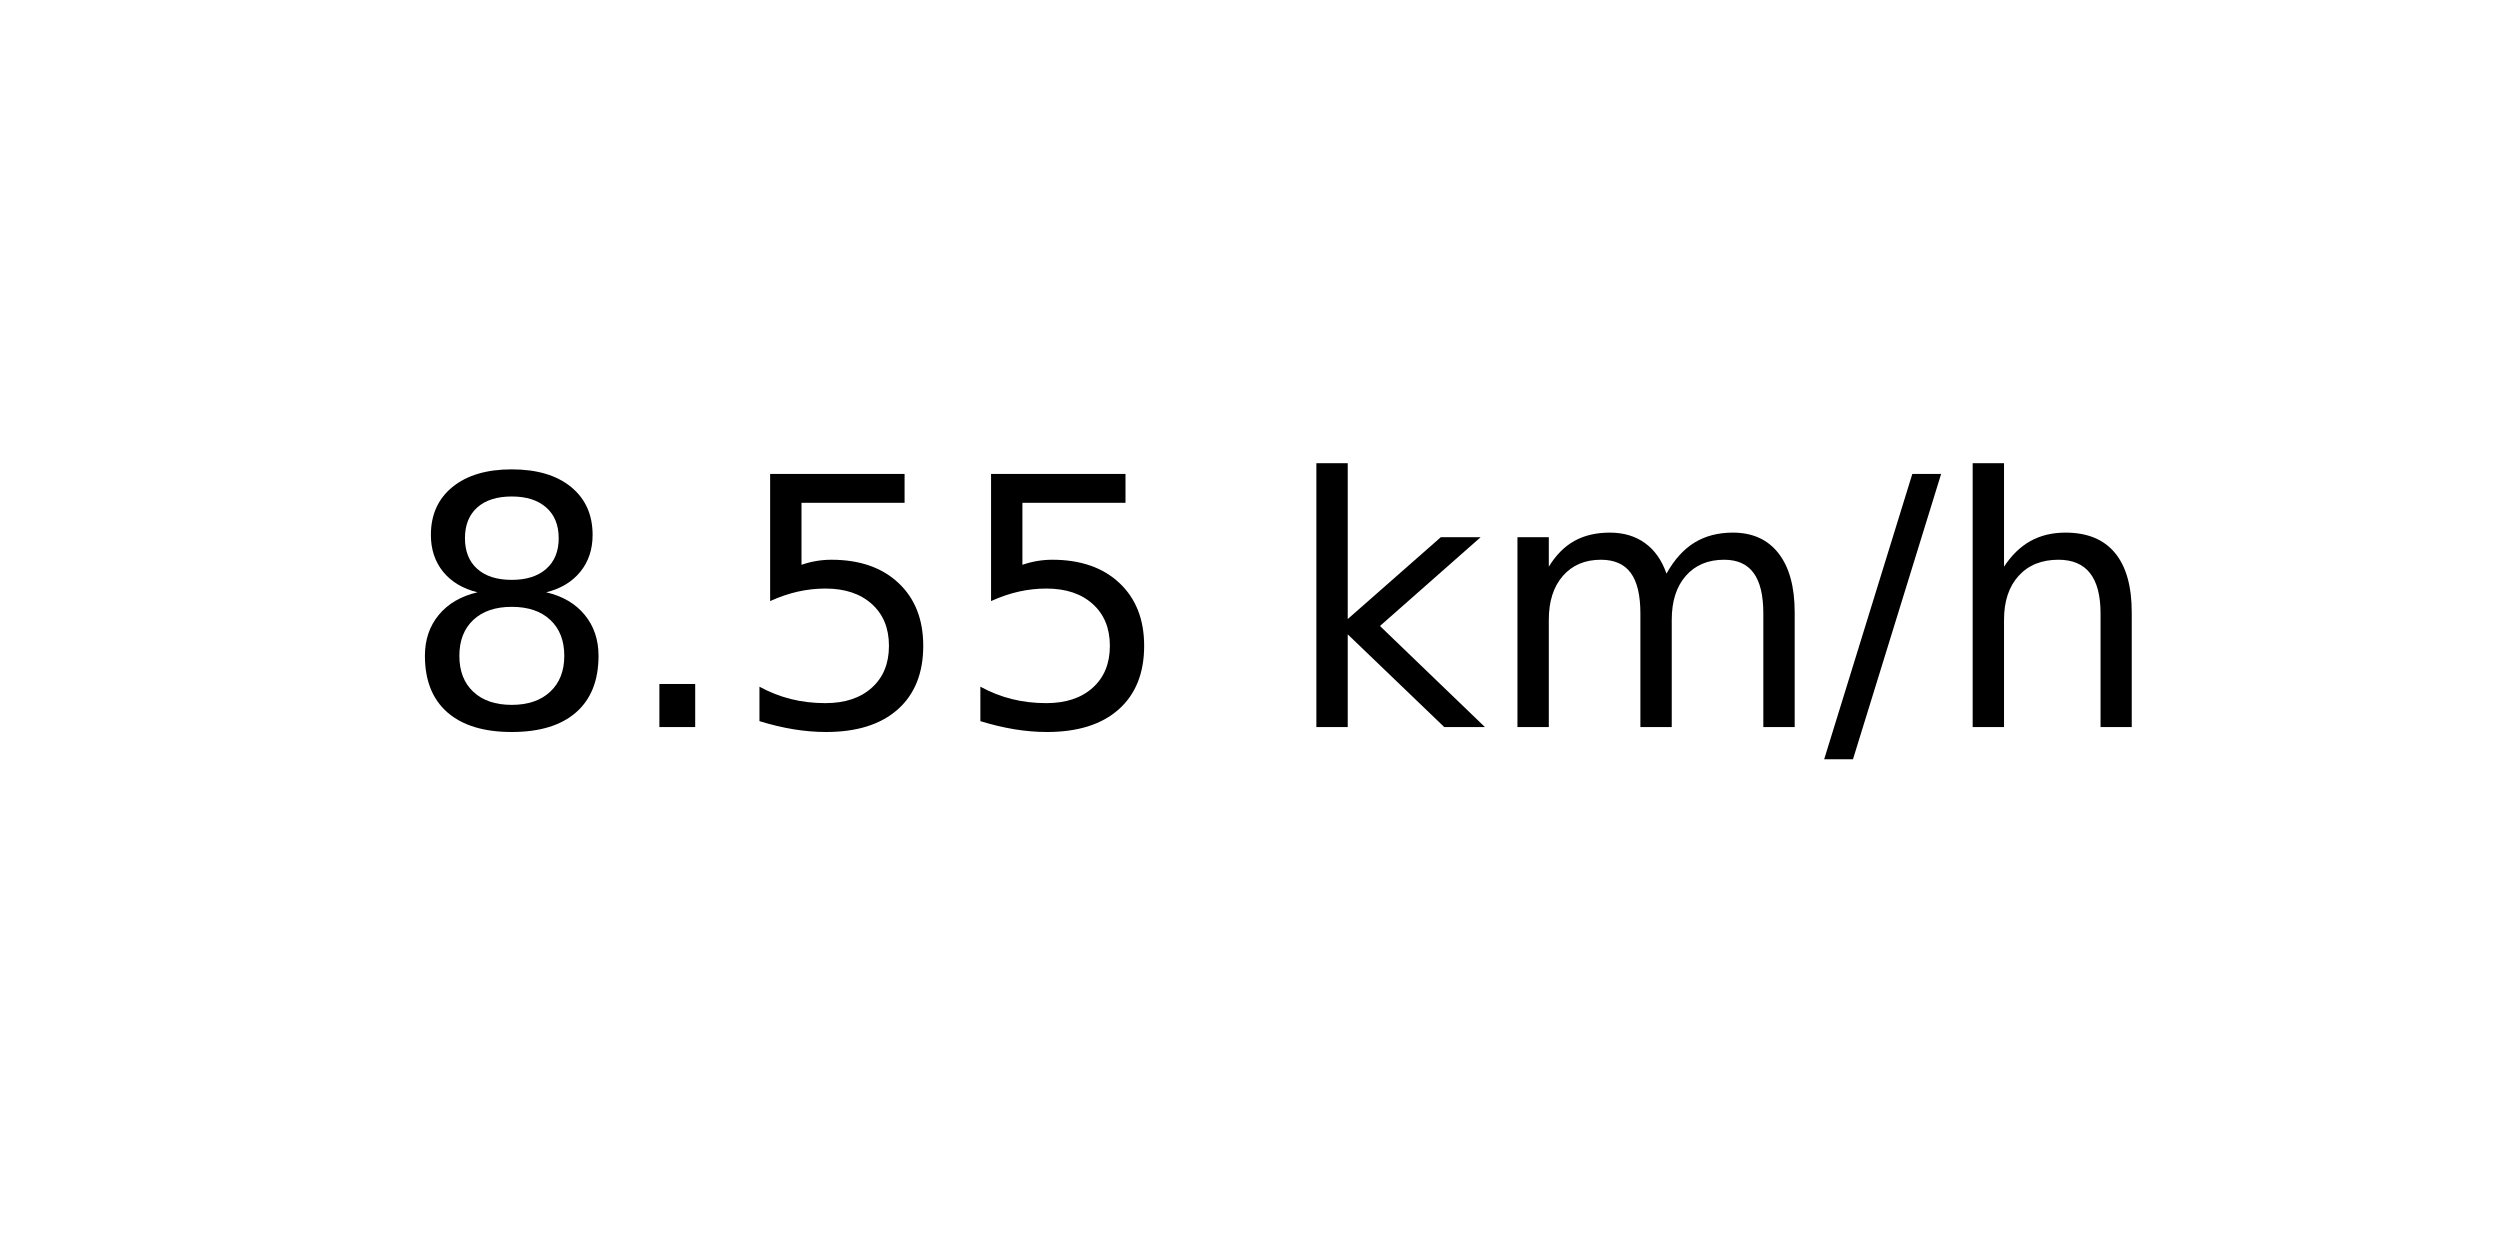
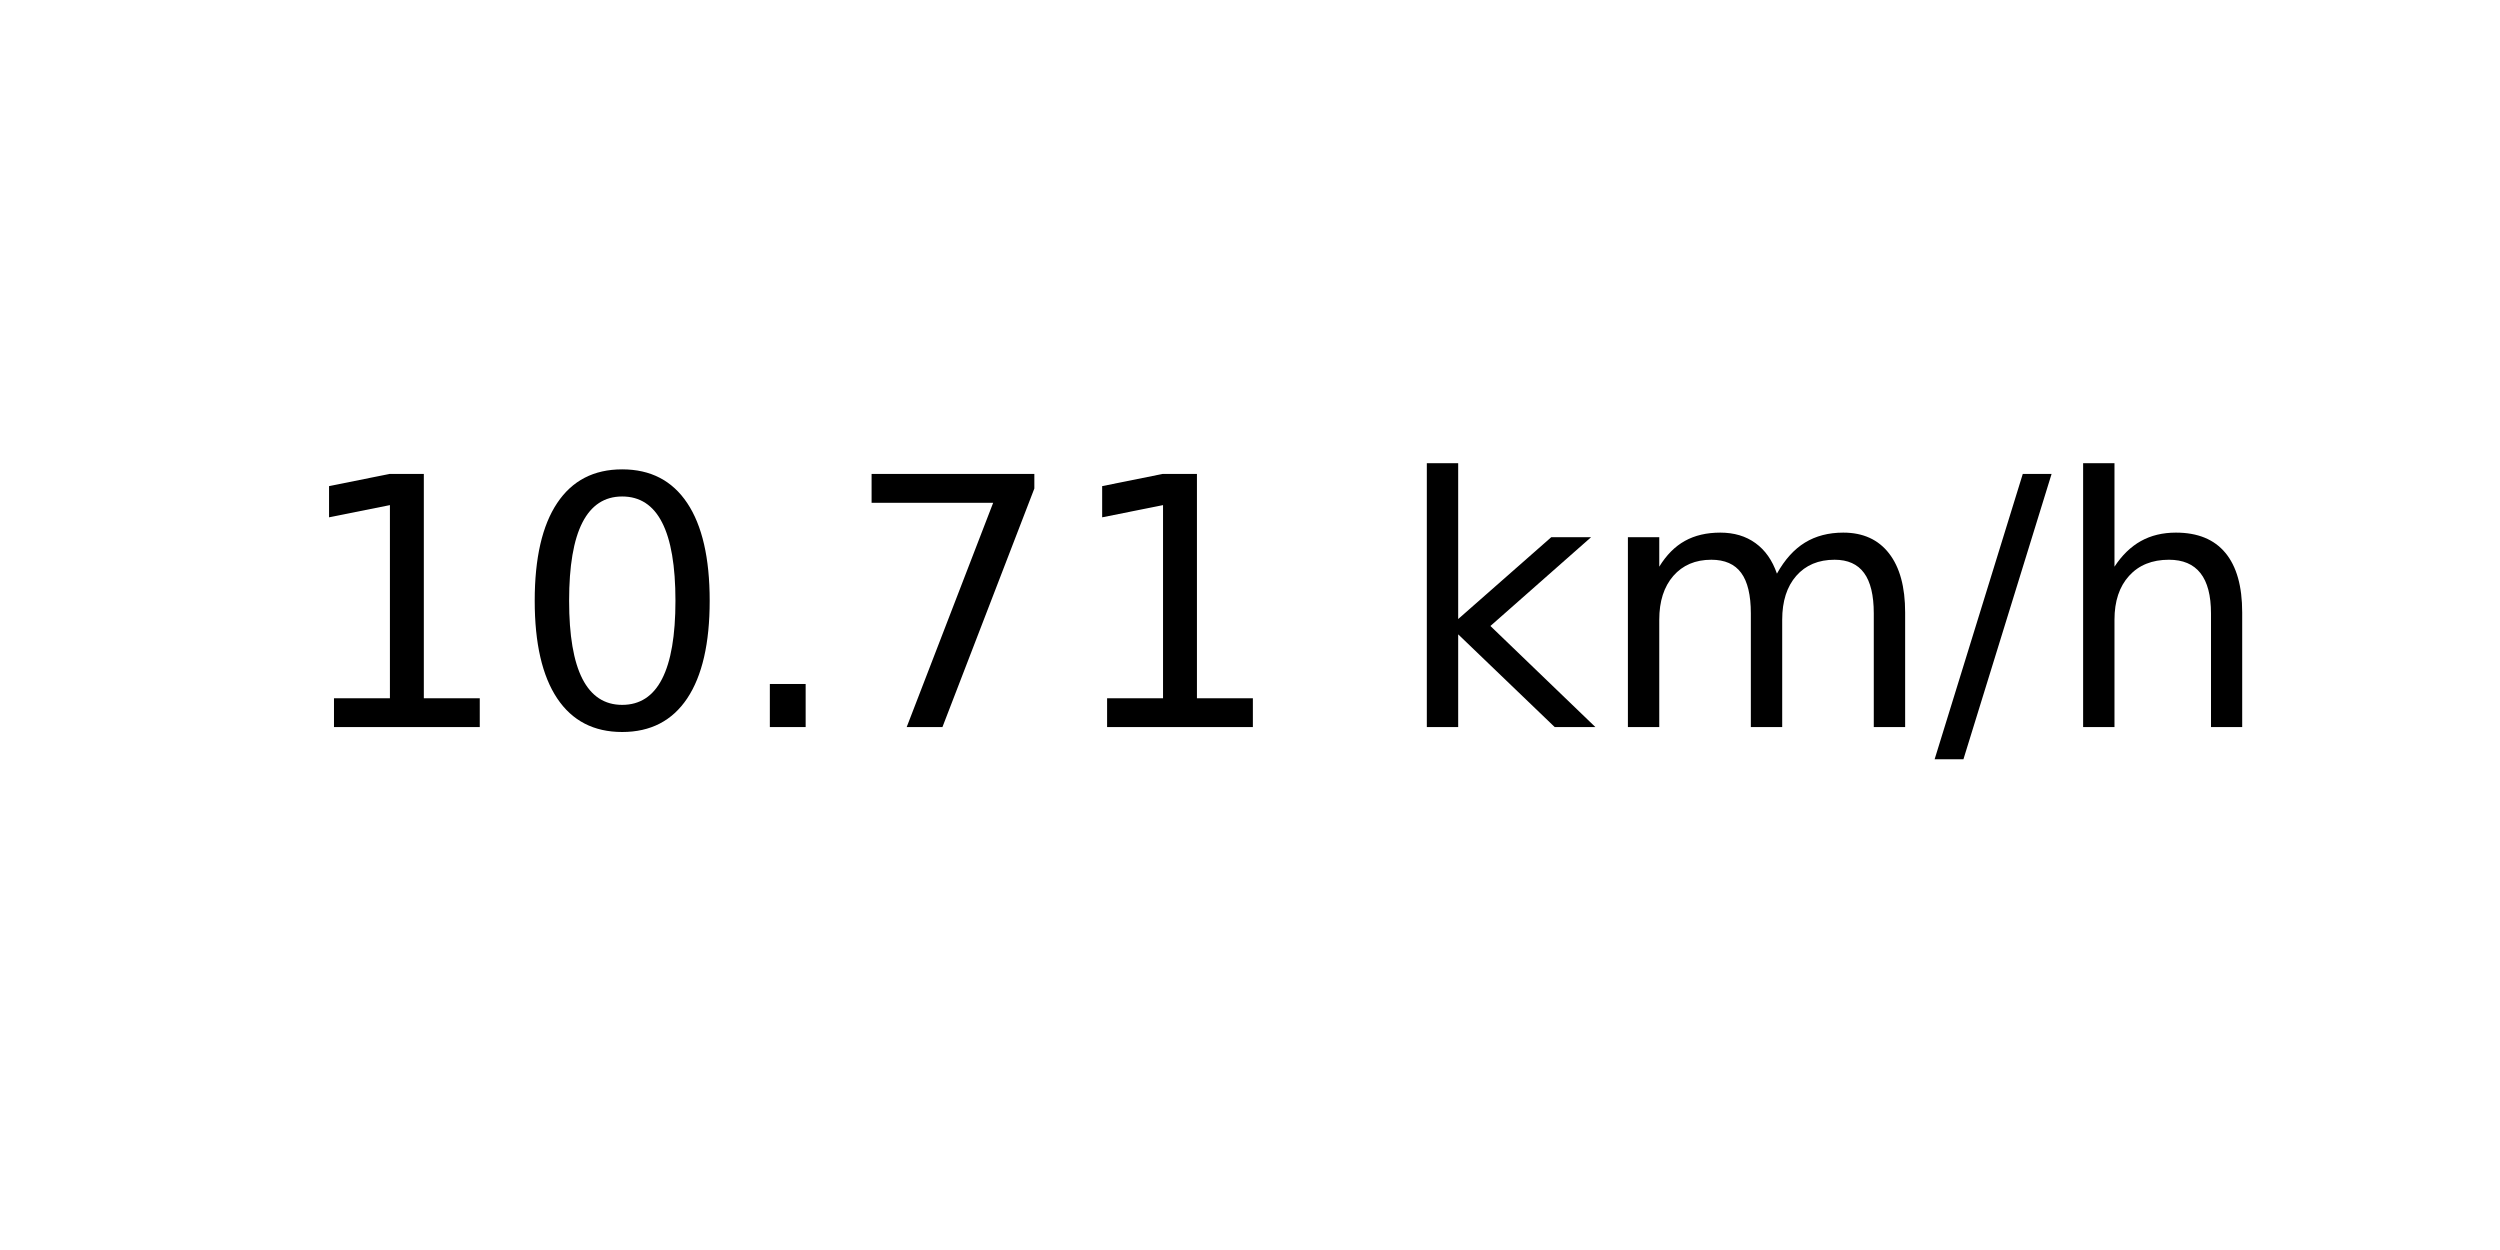
<svg xmlns="http://www.w3.org/2000/svg" xmlns:xlink="http://www.w3.org/1999/xlink" width="72pt" height="36pt" viewBox="0 0 72 36" version="1.1">
  <defs>
    <style type="text/css">*{stroke-linejoin: round; stroke-linecap: butt}</style>
  </defs>
  <g id="figure_1">
    <g id="axes_1">
      <g id="text_1">
-         <g transform="translate(11.55937 20.93937) scale(0.1 -0.1)">
+         <g transform="translate(8.378125 20.93937) scale(0.1 -0.1)">
          <defs>
-             <path id="DejaVuSans-38" d="M 2034 2216  Q 1584 2216 1326 1975  Q 1069 1734 1069 1313  Q 1069 891 1326 650  Q 1584 409 2034 409  Q 2484 409 2743 651  Q 3003 894 3003 1313  Q 3003 1734 2745 1975  Q 2488 2216 2034 2216  z M 1403 2484  Q 997 2584 770 2862  Q 544 3141 544 3541  Q 544 4100 942 4425  Q 1341 4750 2034 4750  Q 2731 4750 3128 4425  Q 3525 4100 3525 3541  Q 3525 3141 3298 2862  Q 3072 2584 2669 2484  Q 3125 2378 3379 2068  Q 3634 1759 3634 1313  Q 3634 634 3220 271  Q 2806 -91 2034 -91  Q 1263 -91 848 271  Q 434 634 434 1313  Q 434 1759 690 2068  Q 947 2378 1403 2484  z M 1172 3481  Q 1172 3119 1398 2916  Q 1625 2713 2034 2713  Q 2441 2713 2670 2916  Q 2900 3119 2900 3481  Q 2900 3844 2670 4047  Q 2441 4250 2034 4250  Q 1625 4250 1398 4047  Q 1172 3844 1172 3481  z " transform="scale(0.015625)" />
+             <path id="DejaVuSans-31" d="M 794 531  L 1825 531  L 1825 4091  L 703 3866  L 703 4441  L 1819 4666  L 2450 4666  L 2450 531  L 3481 531  L 3481 0  L 794 0  L 794 531  z " transform="scale(0.015625)" />
+             <path id="DejaVuSans-30" d="M 2034 4250  Q 1547 4250 1301 3770  Q 1056 3291 1056 2328  Q 1056 1369 1301 889  Q 1547 409 2034 409  Q 2525 409 2770 889  Q 3016 1369 3016 2328  Q 3016 3291 2770 3770  Q 2525 4250 2034 4250  z M 2034 4750  Q 2819 4750 3233 4129  Q 3647 3509 3647 2328  Q 3647 1150 3233 529  Q 2819 -91 2034 -91  Q 1250 -91 836 529  Q 422 1150 422 2328  Q 422 3509 836 4129  Q 1250 4750 2034 4750  z " transform="scale(0.015625)" />
            <path id="DejaVuSans-2e" d="M 684 794  L 1344 794  L 1344 0  L 684 0  L 684 794  z " transform="scale(0.015625)" />
-             <path id="DejaVuSans-35" d="M 691 4666  L 3169 4666  L 3169 4134  L 1269 4134  L 1269 2991  Q 1406 3038 1543 3061  Q 1681 3084 1819 3084  Q 2600 3084 3056 2656  Q 3513 2228 3513 1497  Q 3513 744 3044 326  Q 2575 -91 1722 -91  Q 1428 -91 1123 -41  Q 819 9 494 109  L 494 744  Q 775 591 1075 516  Q 1375 441 1709 441  Q 2250 441 2565 725  Q 2881 1009 2881 1497  Q 2881 1984 2565 2268  Q 2250 2553 1709 2553  Q 1456 2553 1204 2497  Q 953 2441 691 2322  L 691 4666  z " transform="scale(0.015625)" />
+             <path id="DejaVuSans-37" d="M 525 4666  L 3525 4666  L 3525 4397  L 1831 0  L 1172 0  L 2766 4134  L 525 4134  L 525 4666  z " transform="scale(0.015625)" />
            <path id="DejaVuSans-20" transform="scale(0.015625)" />
            <path id="DejaVuSans-6b" d="M 581 4863  L 1159 4863  L 1159 1991  L 2875 3500  L 3609 3500  L 1753 1863  L 3688 0  L 2938 0  L 1159 1709  L 1159 0  L 581 0  L 581 4863  z " transform="scale(0.015625)" />
            <path id="DejaVuSans-6d" d="M 3328 2828  Q 3544 3216 3844 3400  Q 4144 3584 4550 3584  Q 5097 3584 5394 3201  Q 5691 2819 5691 2113  L 5691 0  L 5113 0  L 5113 2094  Q 5113 2597 4934 2840  Q 4756 3084 4391 3084  Q 3944 3084 3684 2787  Q 3425 2491 3425 1978  L 3425 0  L 2847 0  L 2847 2094  Q 2847 2600 2669 2842  Q 2491 3084 2119 3084  Q 1678 3084 1418 2786  Q 1159 2488 1159 1978  L 1159 0  L 581 0  L 581 3500  L 1159 3500  L 1159 2956  Q 1356 3278 1631 3431  Q 1906 3584 2284 3584  Q 2666 3584 2933 3390  Q 3200 3197 3328 2828  z " transform="scale(0.015625)" />
            <path id="DejaVuSans-2f" d="M 1625 4666  L 2156 4666  L 531 -594  L 0 -594  L 1625 4666  z " transform="scale(0.015625)" />
            <path id="DejaVuSans-68" d="M 3513 2113  L 3513 0  L 2938 0  L 2938 2094  Q 2938 2591 2744 2837  Q 2550 3084 2163 3084  Q 1697 3084 1428 2787  Q 1159 2491 1159 1978  L 1159 0  L 581 0  L 581 4863  L 1159 4863  L 1159 2956  Q 1366 3272 1645 3428  Q 1925 3584 2291 3584  Q 2894 3584 3203 3211  Q 3513 2838 3513 2113  z " transform="scale(0.015625)" />
          </defs>
-           <use xlink:href="#DejaVuSans-38" />
-           <use xlink:href="#DejaVuSans-2e" x="63.623" />
-           <use xlink:href="#DejaVuSans-35" x="95.41" />
-           <use xlink:href="#DejaVuSans-35" x="159.033" />
-           <use xlink:href="#DejaVuSans-20" x="222.656" />
-           <use xlink:href="#DejaVuSans-6b" x="254.443" />
-           <use xlink:href="#DejaVuSans-6d" x="312.354" />
-           <use xlink:href="#DejaVuSans-2f" x="409.766" />
-           <use xlink:href="#DejaVuSans-68" x="443.457" />
+           <use xlink:href="#DejaVuSans-31" />
+           <use xlink:href="#DejaVuSans-30" x="63.623" />
+           <use xlink:href="#DejaVuSans-2e" x="127.246" />
+           <use xlink:href="#DejaVuSans-37" x="159.033" />
+           <use xlink:href="#DejaVuSans-31" x="222.656" />
+           <use xlink:href="#DejaVuSans-20" x="286.279" />
+           <use xlink:href="#DejaVuSans-6b" x="318.066" />
+           <use xlink:href="#DejaVuSans-6d" x="375.977" />
+           <use xlink:href="#DejaVuSans-2f" x="473.389" />
+           <use xlink:href="#DejaVuSans-68" x="507.08" />
        </g>
      </g>
    </g>
  </g>
</svg>
